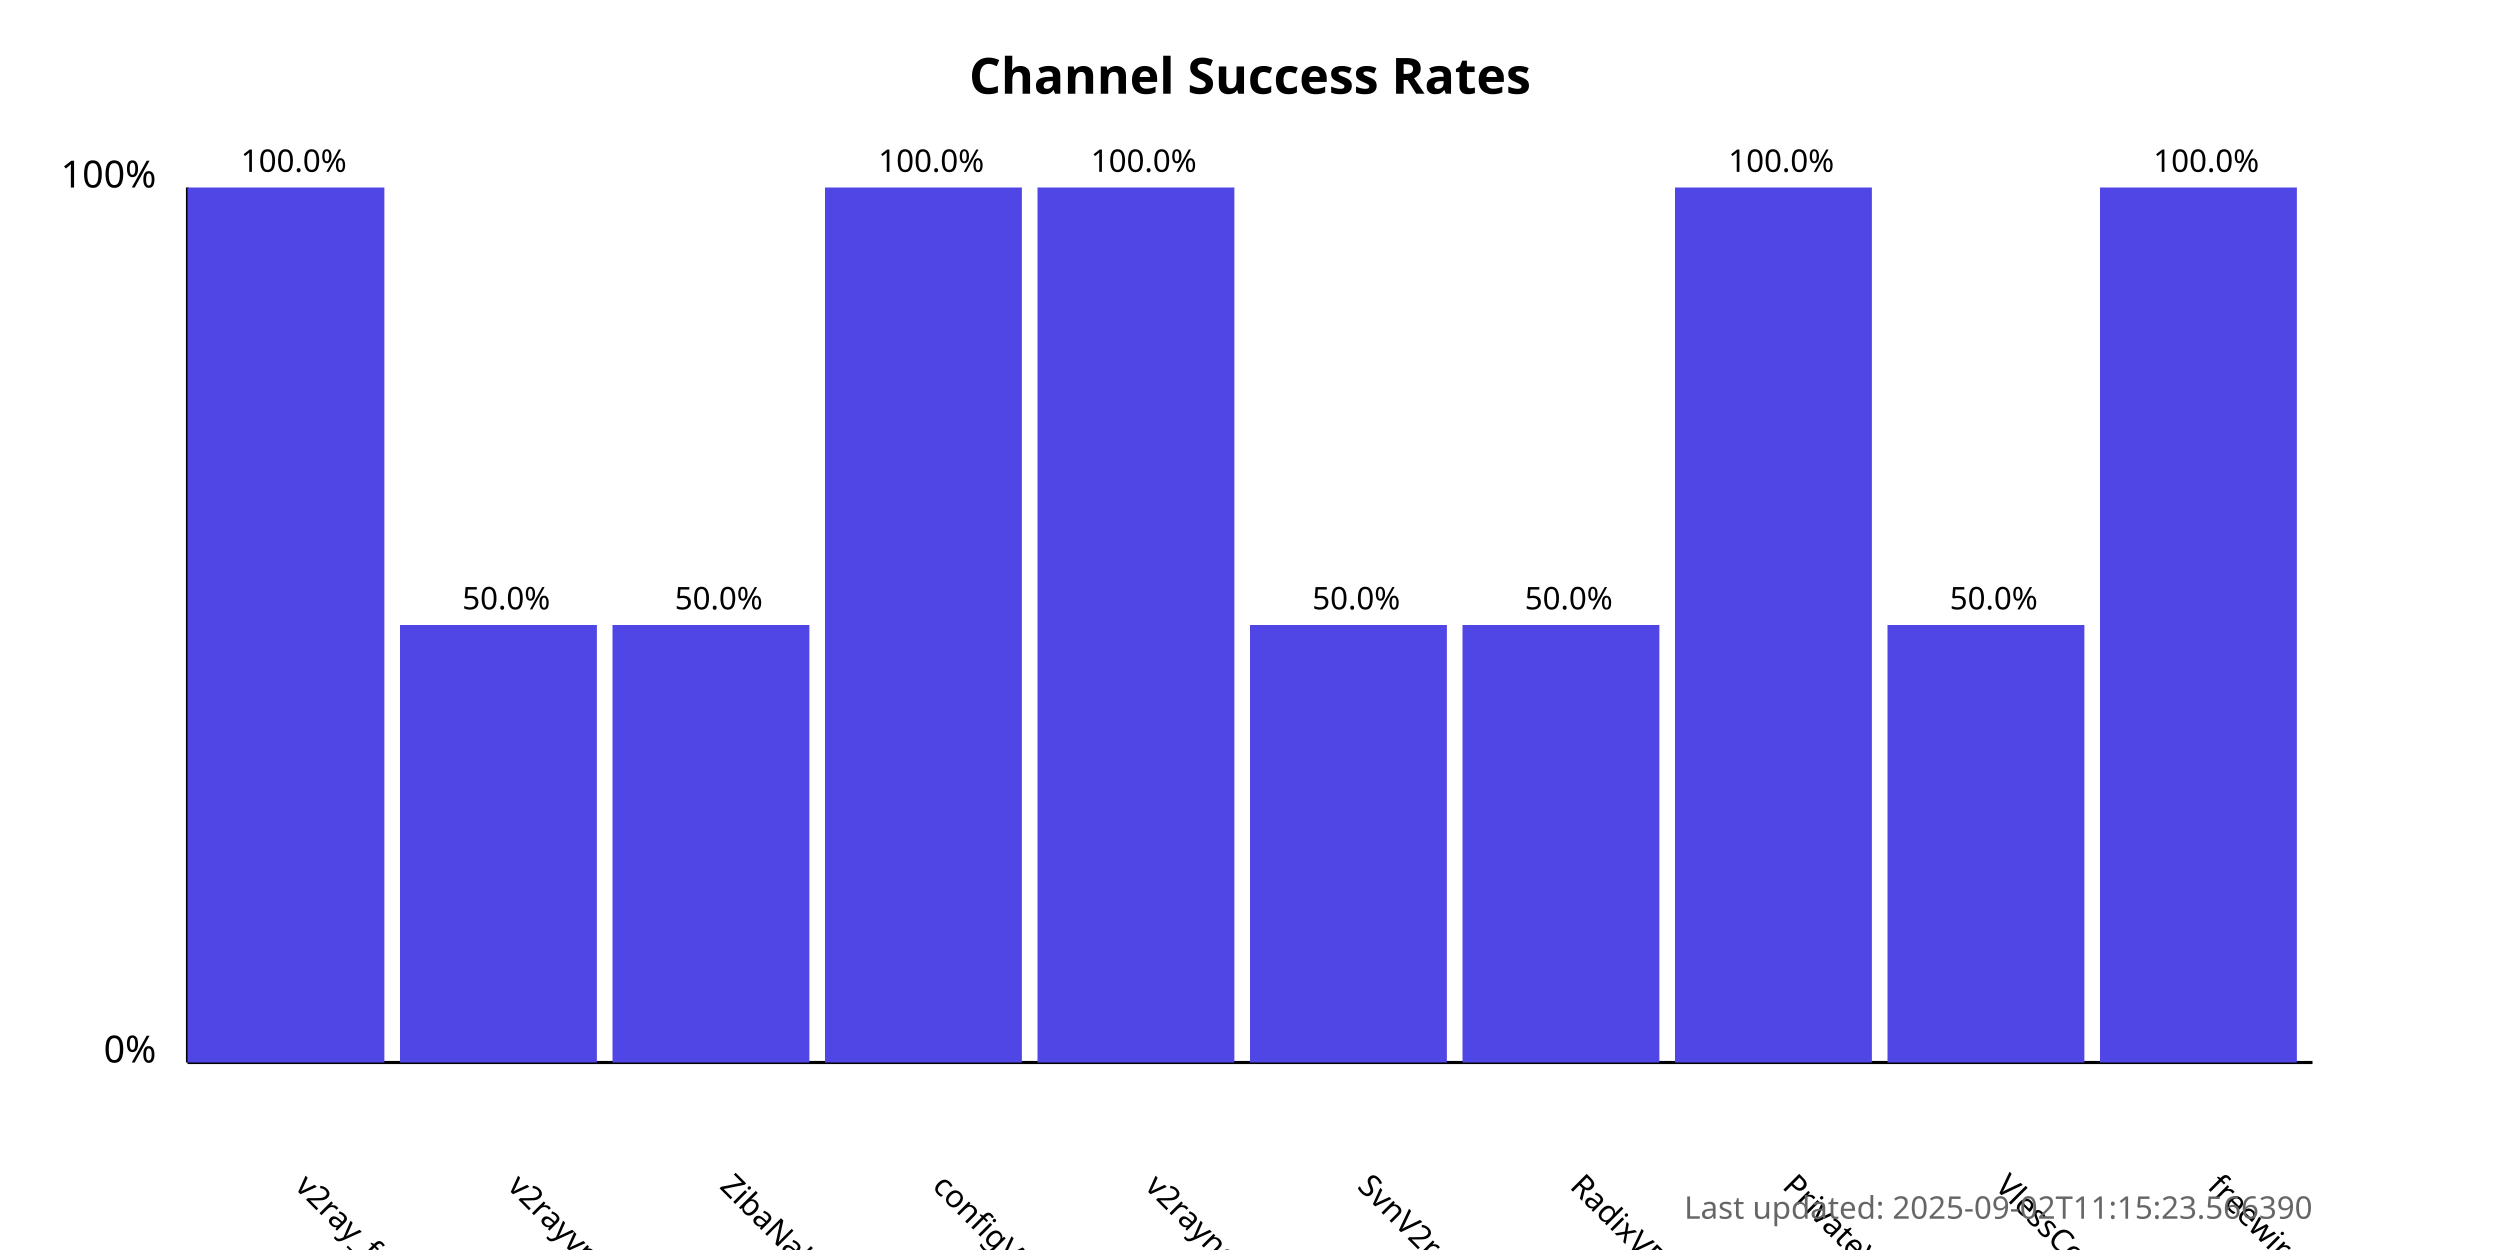
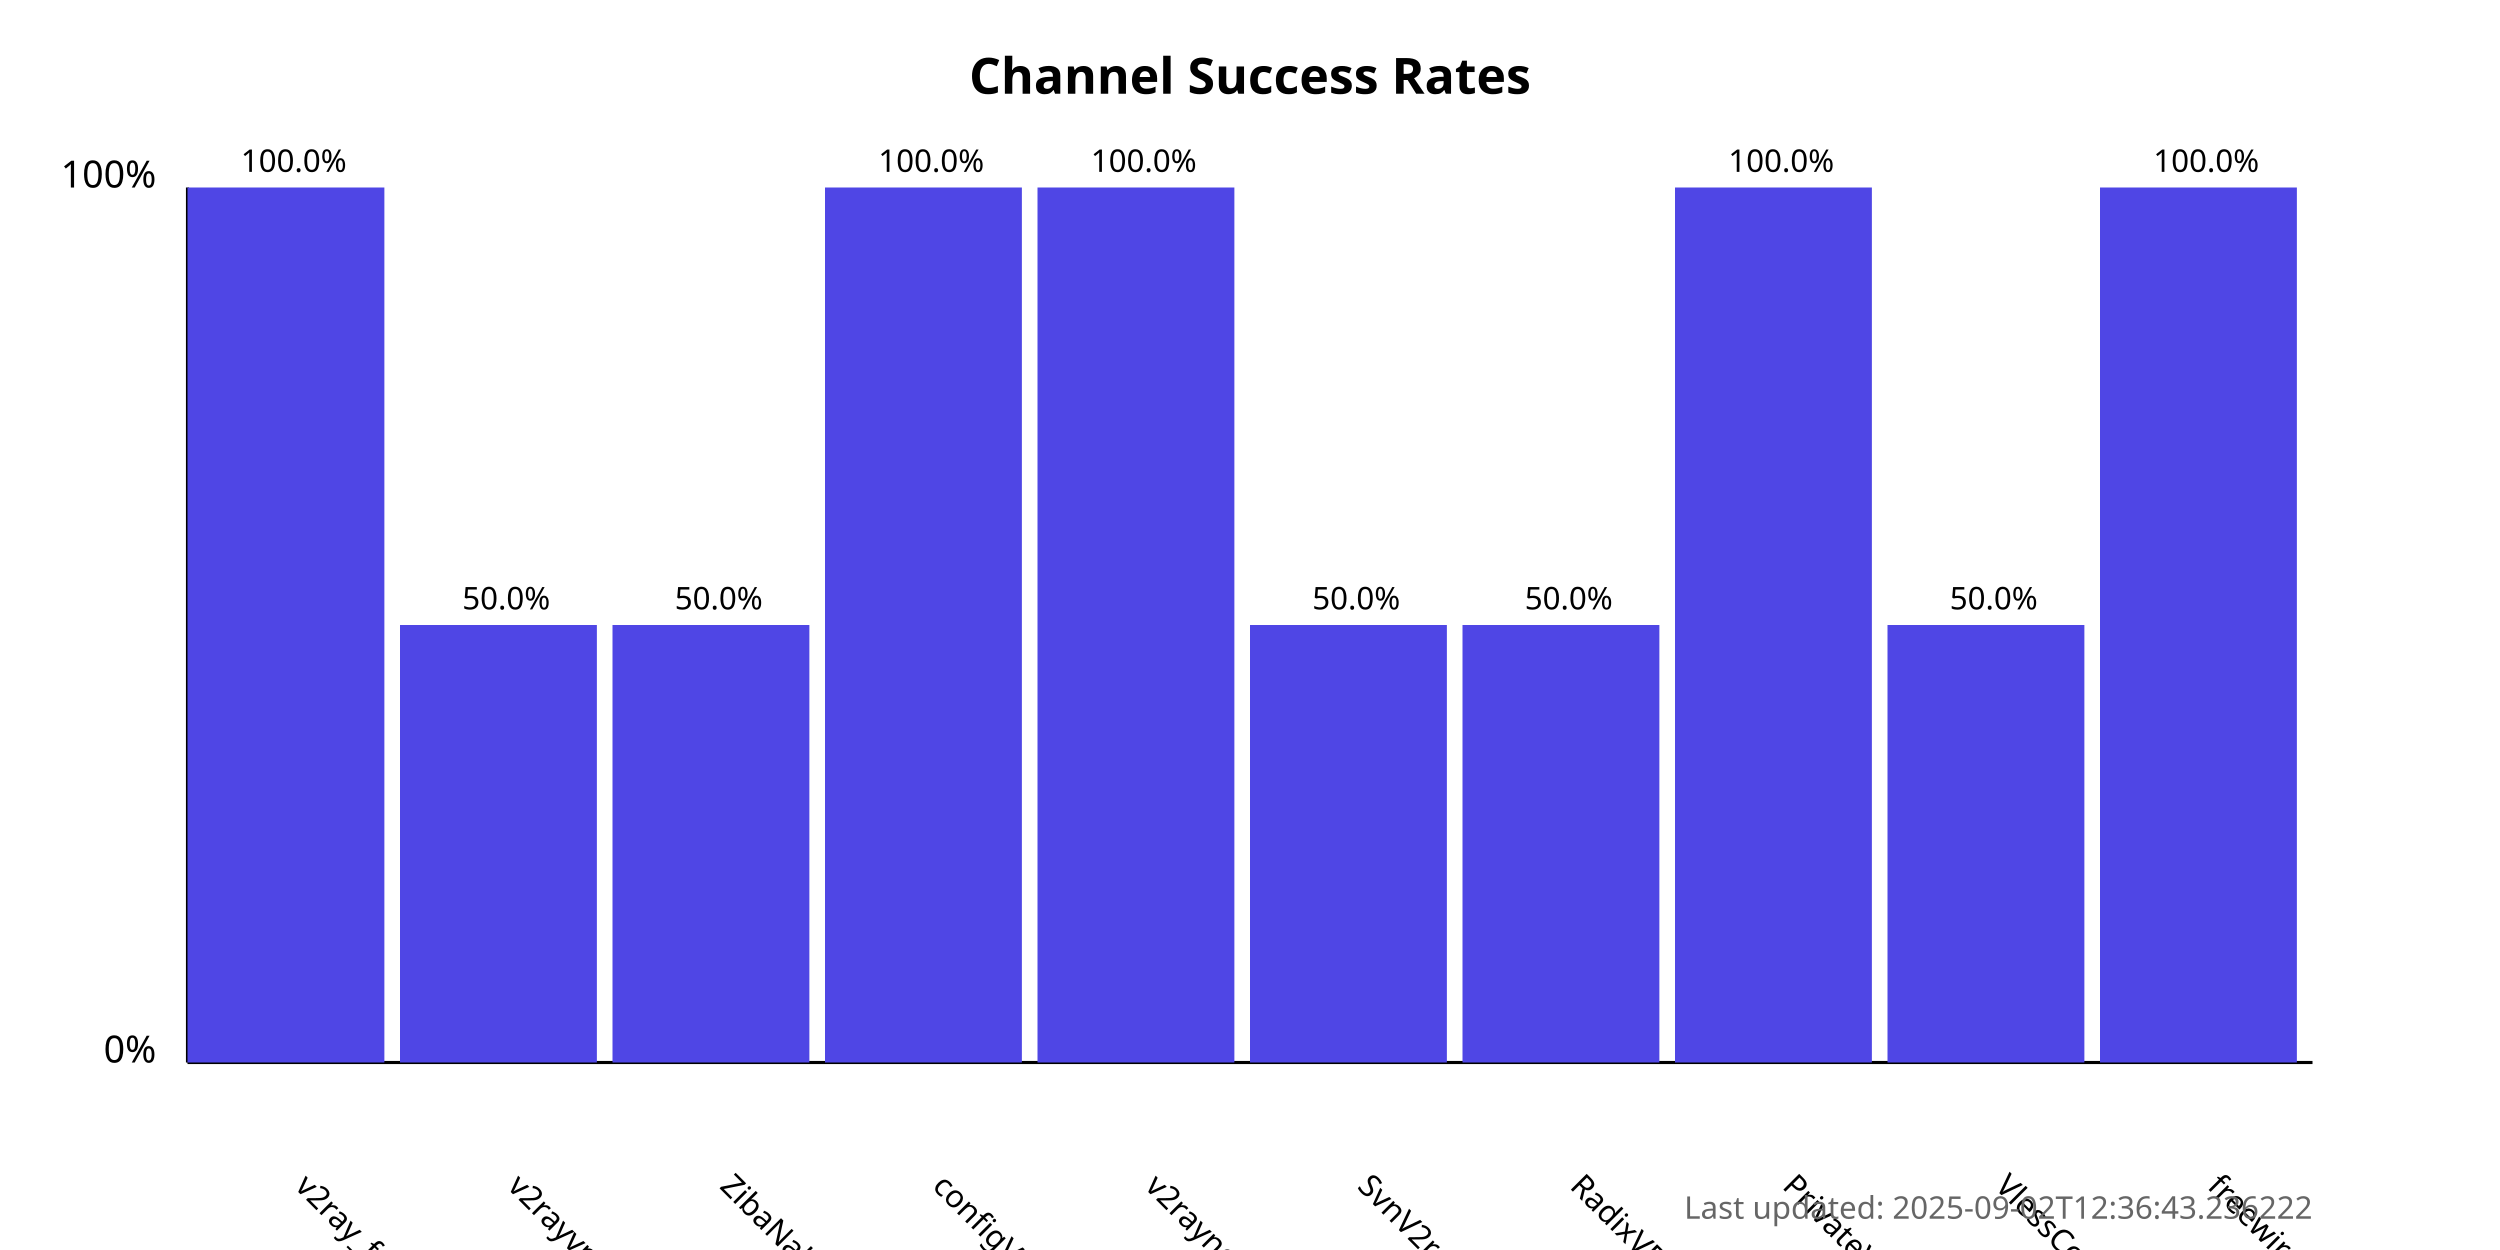
<svg xmlns="http://www.w3.org/2000/svg" width="800" height="400">
  <style>
            .chart-title { font: bold 16px sans-serif; }
            .axis-label { font: 12px sans-serif; }
            .tick-label { font: 10px sans-serif; }
            .bar { fill: #4f46e5; }
            .bar:hover { fill: #6366f1; }
            .timestamp { font: 10px sans-serif; fill: #666; }
        </style>
  <text x="400.0" y="30" text-anchor="middle" class="chart-title">
            Channel Success Rates
        </text>
  <line x1="60" y1="340" x2="60" y2="60" stroke="black" stroke-width="1" />
  <line x1="60" y1="340" x2="740" y2="340" stroke="black" stroke-width="1" />
  <text x="50" y="340" text-anchor="end" class="axis-label">0%</text>
  <text x="50" y="60" text-anchor="end" class="axis-label">100%</text>
  <g>
    <rect x="60" y="60.0" width="63.0" height="280.0" class="bar" />
    <text x="94.0" y="380" transform="rotate(45, 94.0, 380)" text-anchor="start" class="tick-label">
                v2ray_free_conf
            </text>
    <text x="94.0" y="55.0" text-anchor="middle" class="tick-label">
                100.0%
            </text>
  </g>
  <g>
    <rect x="128.0" y="200.0" width="63.0" height="140.0" class="bar" />
    <text x="162.0" y="380" transform="rotate(45, 162.0, 380)" text-anchor="start" class="tick-label">
                v2rayvpno
            </text>
    <text x="162.0" y="195.0" text-anchor="middle" class="tick-label">
                50.0%
            </text>
  </g>
  <g>
    <rect x="196.0" y="200.0" width="63.0" height="140.0" class="bar" />
    <text x="230.0" y="380" transform="rotate(45, 230.0, 380)" text-anchor="start" class="tick-label">
                ZibaNabz
            </text>
    <text x="230.0" y="195.0" text-anchor="middle" class="tick-label">
                50.0%
            </text>
  </g>
  <g>
    <rect x="264.0" y="60.0" width="63.0" height="280.0" class="bar" />
    <text x="298.0" y="380" transform="rotate(45, 298.0, 380)" text-anchor="start" class="tick-label">
                configV2rayForFree
            </text>
    <text x="298.0" y="55.0" text-anchor="middle" class="tick-label">
                100.0%
            </text>
  </g>
  <g>
    <rect x="332.0" y="60.0" width="63.0" height="280.0" class="bar" />
    <text x="366.0" y="380" transform="rotate(45, 366.0, 380)" text-anchor="start" class="tick-label">
                v2rayngvpn
            </text>
    <text x="366.0" y="55.0" text-anchor="middle" class="tick-label">
                100.0%
            </text>
  </g>
  <g>
    <rect x="400.0" y="200.0" width="63.0" height="140.0" class="bar" />
    <text x="434.0" y="380" transform="rotate(45, 434.0, 380)" text-anchor="start" class="tick-label">
                SvnV2ray
            </text>
    <text x="434.0" y="195.0" text-anchor="middle" class="tick-label">
                50.0%
            </text>
  </g>
  <g>
    <rect x="468.0" y="200.0" width="63.0" height="140.0" class="bar" />
    <text x="502.0" y="380" transform="rotate(45, 502.0, 380)" text-anchor="start" class="tick-label">
                RadixVPN
            </text>
    <text x="502.0" y="195.0" text-anchor="middle" class="tick-label">
                50.0%
            </text>
  </g>
  <g>
    <rect x="536.0" y="60.0" width="63.0" height="280.0" class="bar" />
    <text x="570.0" y="380" transform="rotate(45, 570.0, 380)" text-anchor="start" class="tick-label">
                PrivateVPNs
            </text>
    <text x="570.0" y="55.0" text-anchor="middle" class="tick-label">
                100.0%
            </text>
  </g>
  <g>
    <rect x="604.0" y="200.0" width="63.0" height="140.0" class="bar" />
    <text x="638.0" y="380" transform="rotate(45, 638.0, 380)" text-anchor="start" class="tick-label">
                VlessConfig
            </text>
    <text x="638.0" y="195.0" text-anchor="middle" class="tick-label">
                50.0%
            </text>
  </g>
  <g>
    <rect x="672.0" y="60.0" width="63.0" height="280.0" class="bar" />
    <text x="706.0" y="380" transform="rotate(45, 706.0, 380)" text-anchor="start" class="tick-label">
                freewireguard
            </text>
    <text x="706.0" y="55.0" text-anchor="middle" class="tick-label">
                100.0%
            </text>
  </g>
  <text x="740" y="390" text-anchor="end" class="timestamp">
-             Last updated: 2025-09-02T11:15:23.566390
+             Last updated: 2025-09-02T12:36:43.236222
        </text>
</svg>
